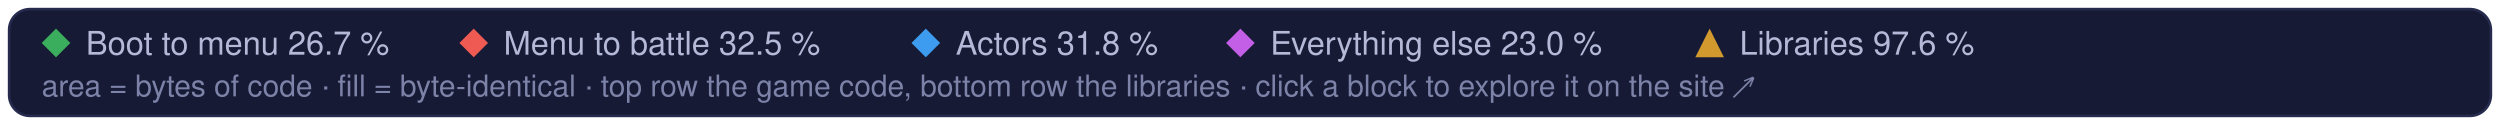
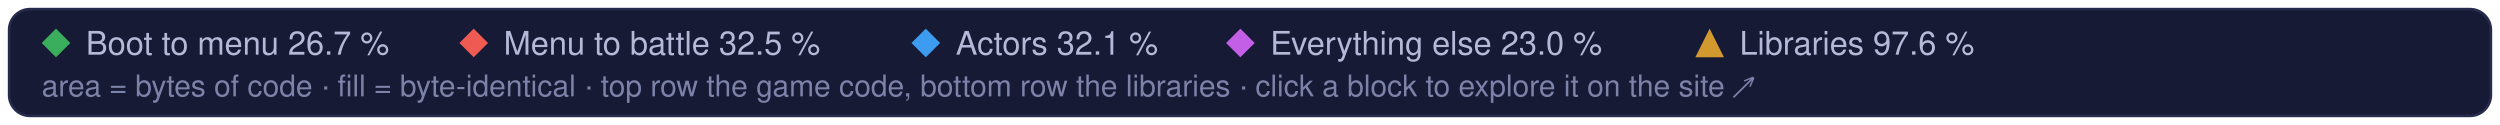
<svg xmlns="http://www.w3.org/2000/svg" width="960" height="48" viewBox="0 0 960 48" role="img" aria-label="Treemap legend: the game code's parts and the libraries, and their matched share of code">
  <style>text { font-family: -apple-system, BlinkMacSystemFont, 'Segoe UI', Helvetica, Arial, sans-serif; } .mono { font-family: ui-monospace, SFMono-Regular, 'SF Mono', Menlo, Consolas, monospace; }  @media (prefers-reduced-motion: reduce) { * { animation: none !important; } }</style>
  <rect x="3.5" y="3.5" width="953" height="41" rx="8" fill="#161a34" stroke="#262b4e" />
  <path d="M21.5 11L27 16.5L21.5 22L16 16.5Z" fill="#3aae5c" />
  <text x="33" y="21" font-size="12.5" fill="#b4b9d8">Boot to menu 26.7 %</text>
  <path d="M181.9 11L187.4 16.5L181.9 22L176.4 16.5Z" fill="#ef5b52" />
  <text x="193.4" y="21" font-size="12.5" fill="#b4b9d8">Menu to battle 32.5 %</text>
  <path d="M355.5 11L361.0 16.5L355.5 22L350.0 16.5Z" fill="#3d9cf0" />
-   <text x="367.0" y="21" font-size="12.5" fill="#b4b9d8">Actors 31.8 %</text>
+   <text x="367.0" y="21" font-size="12.5" fill="#b4b9d8">Actors 32.1 %</text>
  <path d="M476.3 11L481.8 16.5L476.3 22L470.8 16.5Z" fill="#c35ee6" />
  <text x="487.8" y="21" font-size="12.5" fill="#b4b9d8">Everything else 23.0 %</text>
  <g fill="#d29a2e">
    <path d="M656.5 11L662 22L651 22Z" />
  </g>
  <text x="668.0" y="21" font-size="12.5" fill="#b4b9d8">Libraries 97.6 %</text>
  <text x="16" y="37" font-size="11.5" fill="#7c82a8">area = bytes of code · fill = byte-identical · top row the game code, bottom row the libraries · click a block to explore it on the site ↗</text>
</svg>
